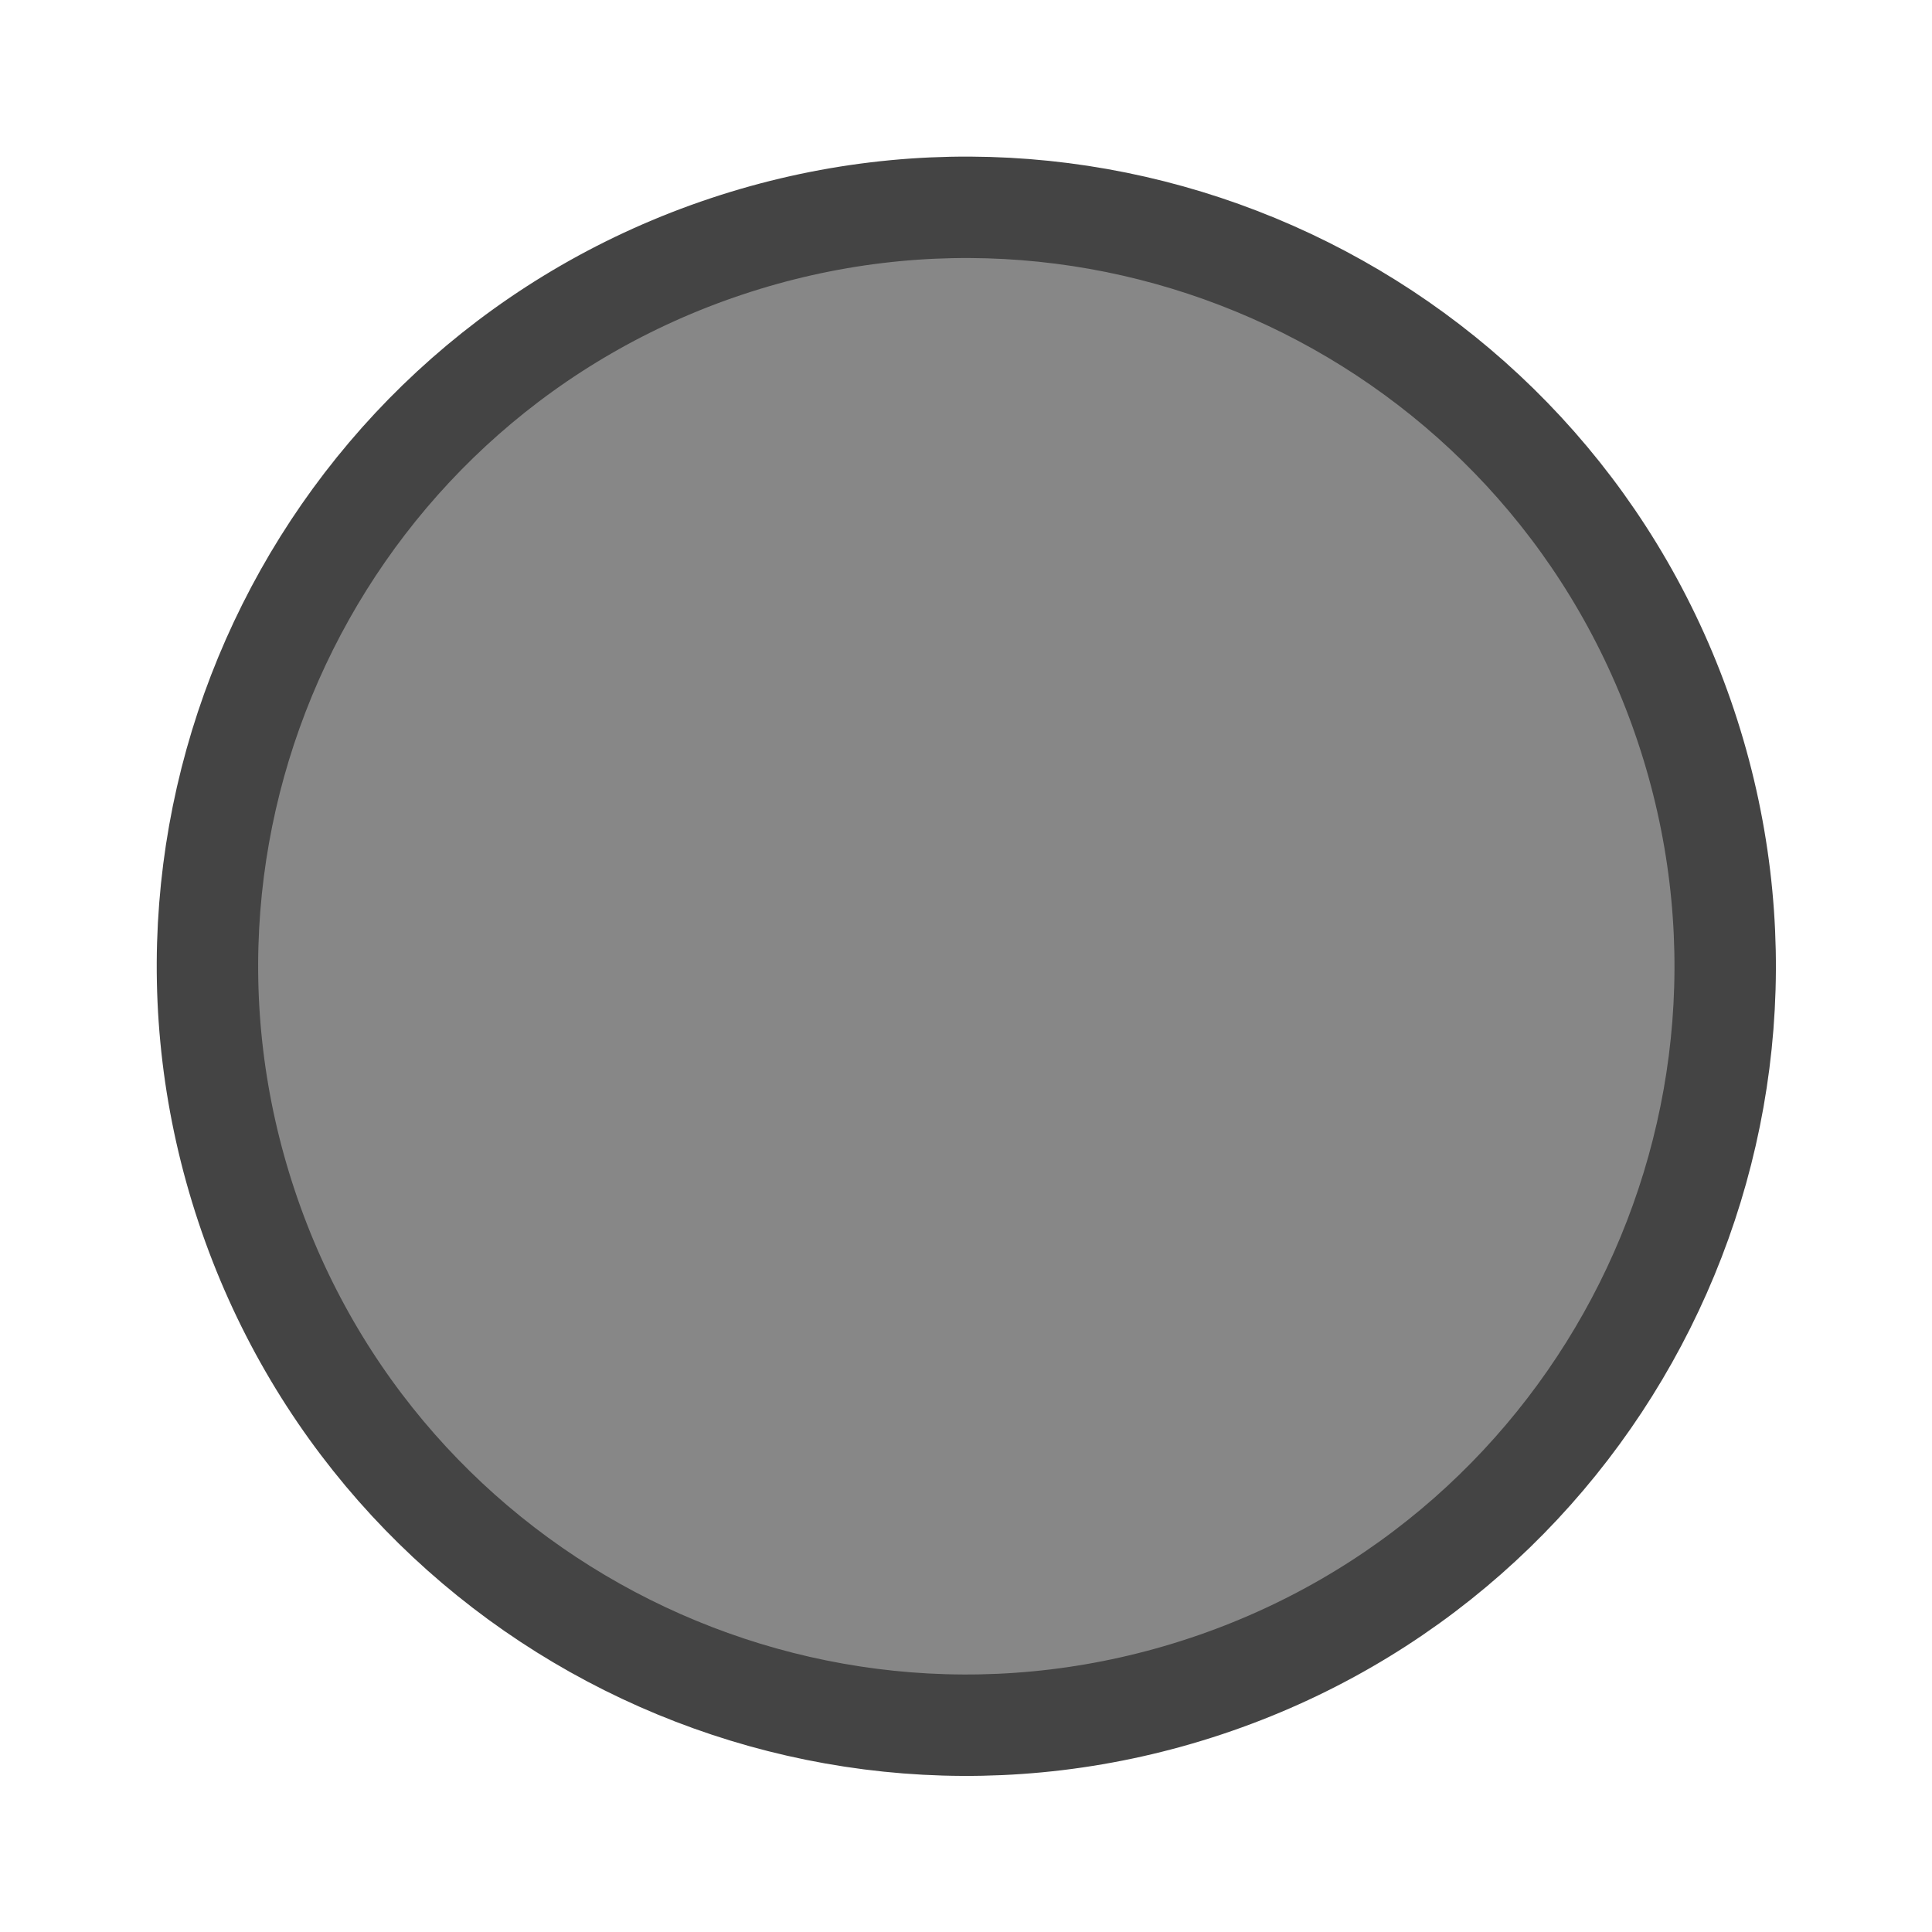
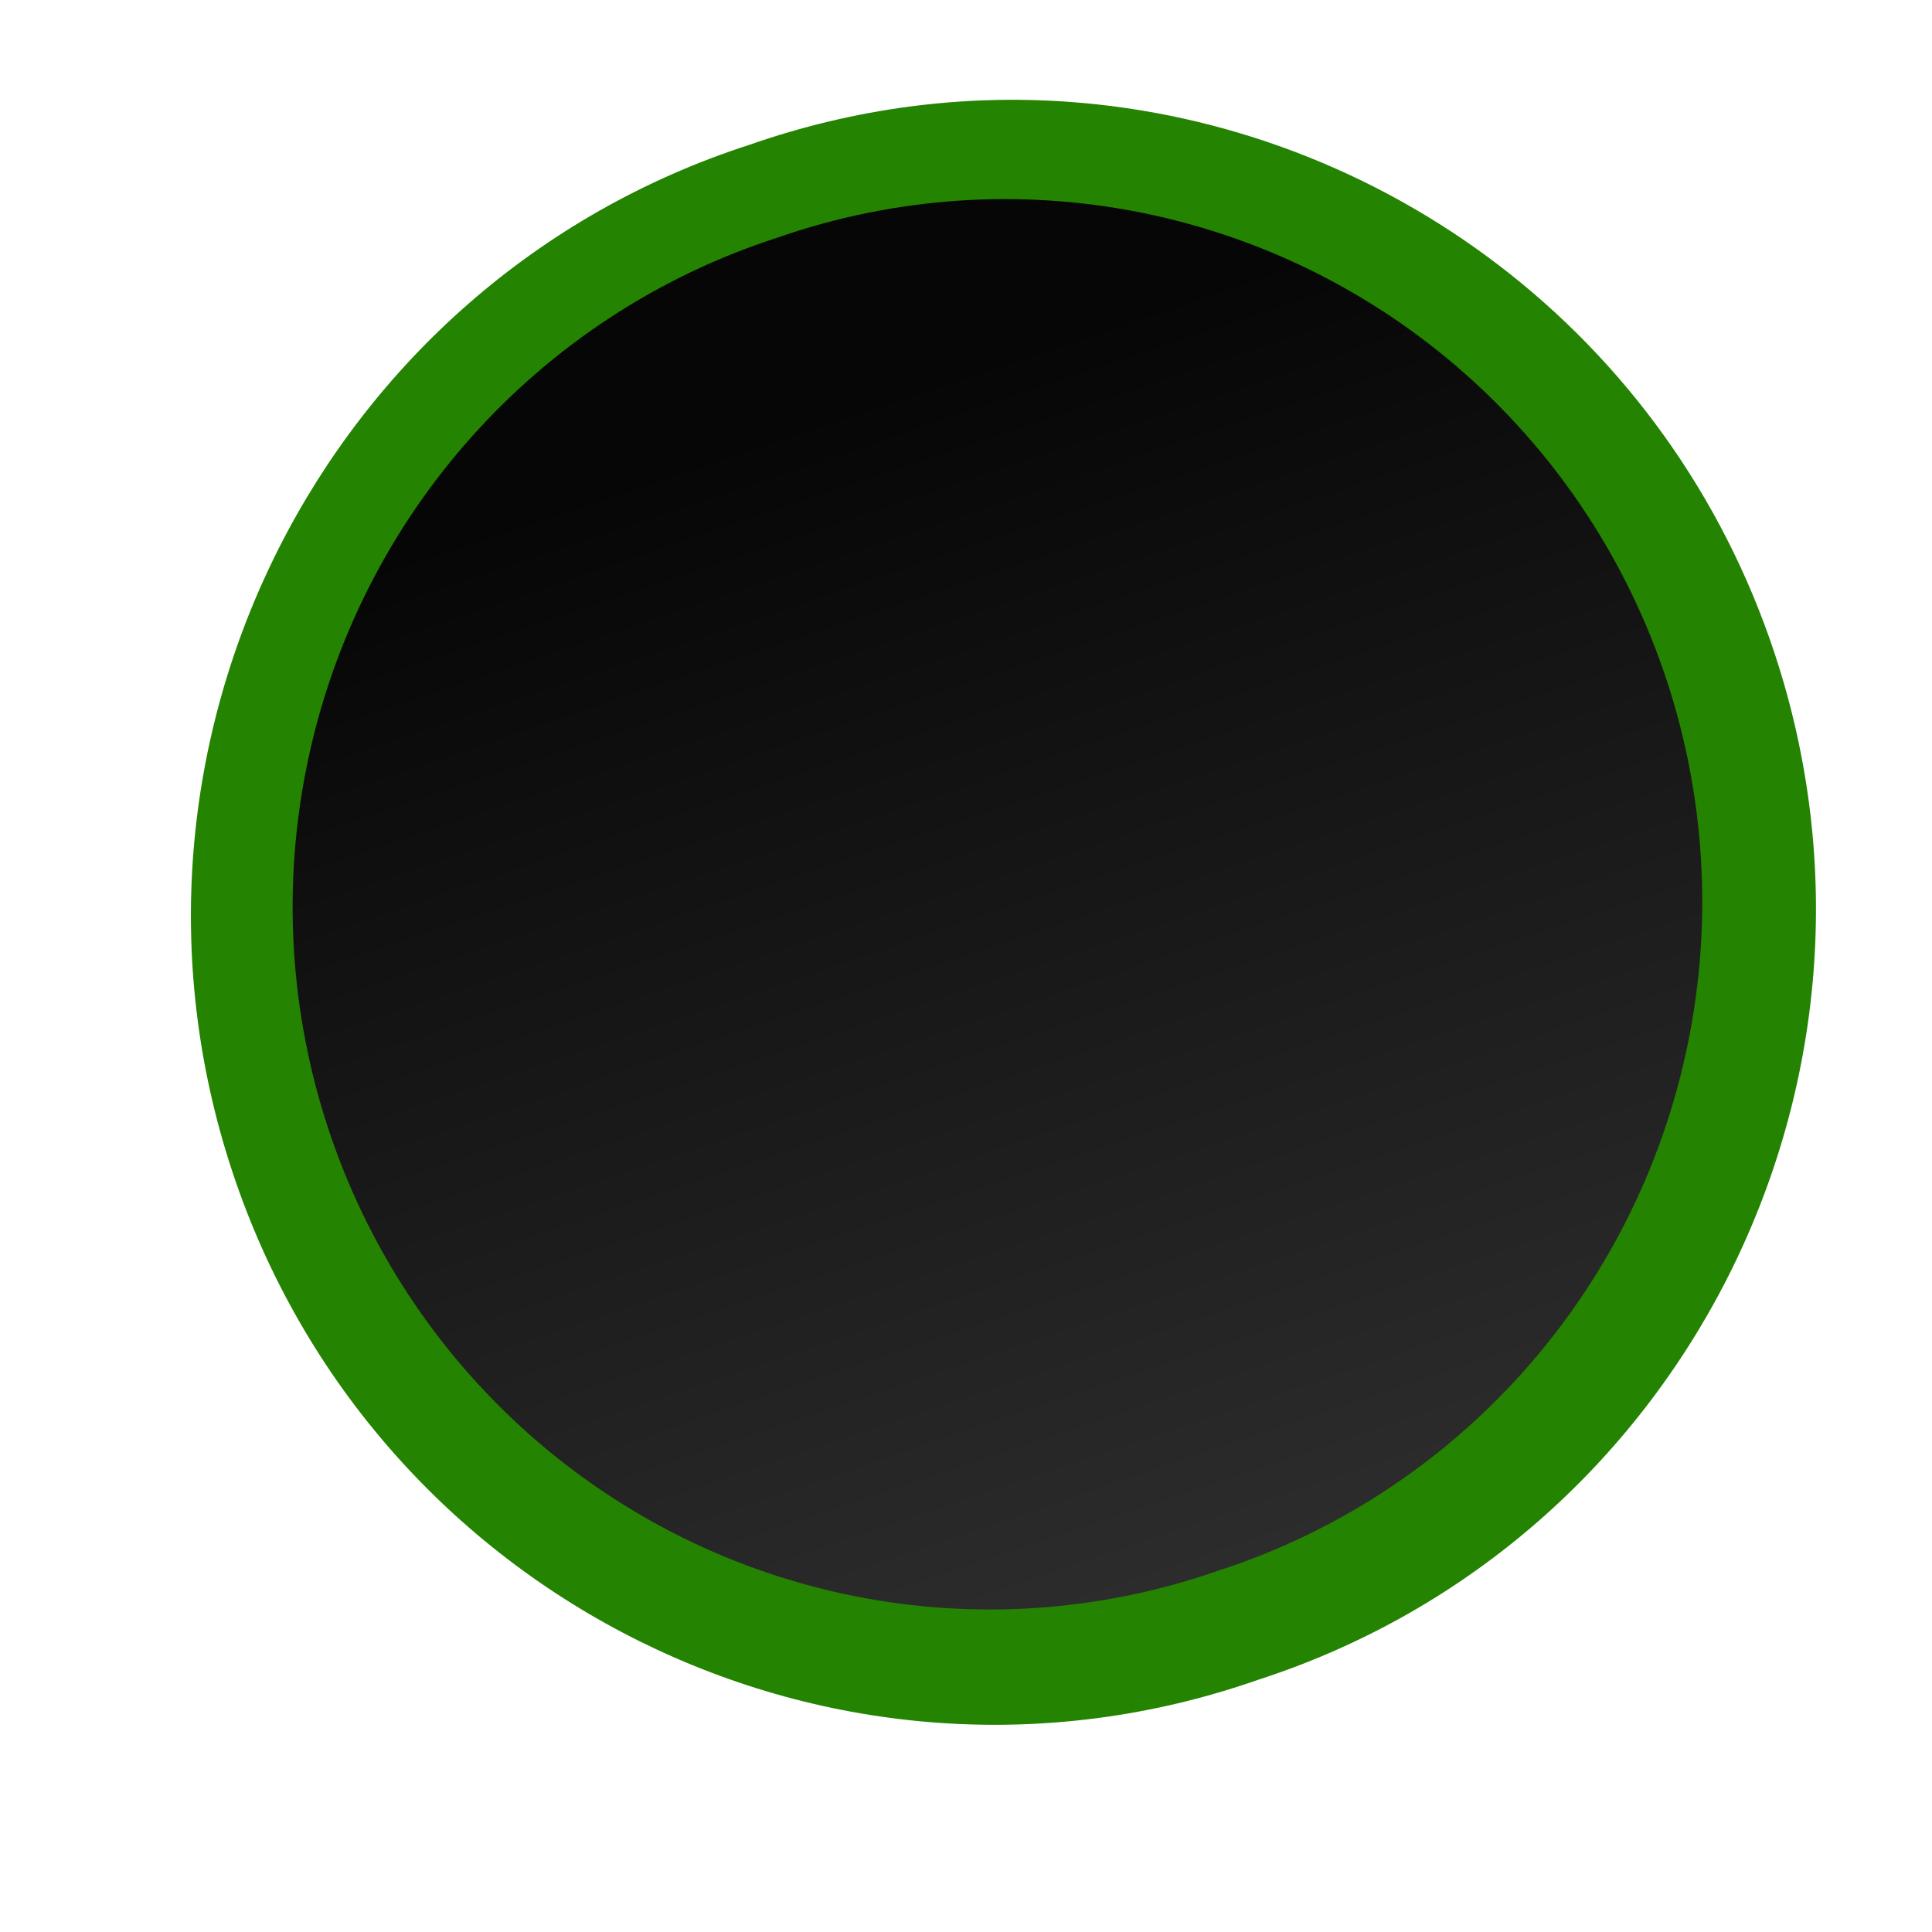
- <svg xmlns="http://www.w3.org/2000/svg" id="svg2" width="24" height="24" version="1.1">
-   <g id="layer2" transform="matrix(-.909 0 0 -.909 188.79 594.57)" fill="#878787">
-     <ellipse id="path4669" transform="matrix(-.31621 -.94869 .94868 -.31623 0 0)" cx="-669.5" cy="-18.15" rx="10.369" ry="10.368" fill="#878787" stroke="#444444" stroke-width="1.386" />
-   </g>
+ <svg xmlns="http://www.w3.org/2000/svg" xmlns:xlink="http://www.w3.org/1999/xlink" id="svg2" width="24" height="24" version="1.1">
+   <defs id="defs7">
+     <linearGradient id="linearGradient1166">
+       <stop id="stop1162" offset="0" style="stop-color:#448301;stop-opacity:1" />
+       <stop id="stop1164" offset="1" style="stop-color:#132301;stop-opacity:1" />
+     </linearGradient>
+     <linearGradient id="a-1-3" x1="228.897" x2="404.805" y1="457.401" y2="467.677" gradientTransform="matrix(0.02689375,0.08131675,-0.08068125,0.02710559,40.43508,-29.02269)" gradientUnits="userSpaceOnUse">
+       <stop style="stop-color:#5a3600;stop-opacity:1" stop-color="#060606" offset="0" id="stop976" />
+       <stop style="stop-color:#e88b00;stop-opacity:1" stop-color="#343434" offset="1" id="stop978" />
+     </linearGradient>
+     <linearGradient gradientUnits="userSpaceOnUse" gradientTransform="matrix(0.02689375,0.08131675,-0.08068125,0.02710559,40.43508,-29.02269)" y2="467.677" y1="457.401" x2="404.805" x1="228.897" id="a-1-3-3">
+       <stop id="stop2-27-6" offset="0" stop-color="#060606" style="stop-color:#5a3600;stop-opacity:1" />
+       <stop id="stop4-0-7" offset="1" stop-color="#343434" style="stop-color:#e88b00;stop-opacity:1" />
+     </linearGradient>
+     <linearGradient gradientTransform="rotate(-99.79894,-7.601802,27.74075)" gradientUnits="userSpaceOnUse" y2="10.899" x2="26.314" y1="10.899" x1="5.296" id="linearGradient1168" xlink:href="#linearGradient1166" />
+     <linearGradient gradientUnits="userSpaceOnUse" gradientTransform="matrix(0.0253344,0.07660187,-0.07600321,0.02553396,38.809,-26.3677)" y2="472.03" y1="472.03" x2="484.71" x1="256.74" id="a-1-3-5">
+       <stop id="stop2-27-6-3" offset="0" stop-color="#060606" />
+       <stop id="stop4-0-7-5" offset="1" stop-color="#343434" />
+     </linearGradient>
+   </defs>
+   <path id="path1117" d="m -27.352,1.244 c -4.285,-0.128 -8.338,2.559 -9.764,6.871 -1.755,5.306 1.136,11.044 6.424,12.752 1.311,0.458 2.651,0.627 3.953,0.535 3.91,-0.275 7.467,-2.872 8.783,-6.854 C -16.2,9.243 -19.089,3.505 -24.377,1.797 -25.361,1.453 -26.363,1.274 -27.352,1.244 Z" style="color:#000000;font-style:normal;font-variant:normal;font-weight:normal;font-stretch:normal;font-size:medium;line-height:normal;font-family:sans-serif;font-variant-ligatures:normal;font-variant-position:normal;font-variant-caps:normal;font-variant-numeric:normal;font-variant-alternates:normal;font-feature-settings:normal;text-indent:0;text-align:start;text-decoration:none;text-decoration-line:none;text-decoration-style:solid;text-decoration-color:#000000;letter-spacing:normal;word-spacing:normal;text-transform:none;writing-mode:lr-tb;direction:ltr;text-orientation:mixed;dominant-baseline:auto;baseline-shift:baseline;text-anchor:start;white-space:normal;shape-padding:0;clip-rule:nonzero;display:inline;overflow:visible;visibility:visible;opacity:1;isolation:auto;mix-blend-mode:normal;color-interpolation:sRGB;color-interpolation-filters:linearRGB;solid-color:#000000;solid-opacity:1;vector-effect:none;fill:#404040;fill-opacity:1;fill-rule:nonzero;stroke:none;stroke-width:0.821;stroke-linecap:butt;stroke-linejoin:miter;stroke-miterlimit:4;stroke-dasharray:none;stroke-dashoffset:0;stroke-opacity:1;color-rendering:auto;image-rendering:auto;shape-rendering:auto;text-rendering:auto;enable-background:accumulate" />
+   <path id="path23" d="m -36.738,12.582 a 9.265,9.193 45.866 0 1 0.925,-5.957 9.265,9.193 45.866 1 1 16.412,8.568 9.265,9.193 45.866 0 1 -17.338,-2.611 z" style="color:#000000;font-style:normal;font-variant:normal;font-weight:normal;font-stretch:normal;font-size:medium;line-height:normal;font-family:sans-serif;font-variant-ligatures:normal;font-variant-position:normal;font-variant-caps:normal;font-variant-numeric:normal;font-variant-alternates:normal;font-feature-settings:normal;text-indent:0;text-align:start;text-decoration:none;text-decoration-line:none;text-decoration-style:solid;text-decoration-color:#000000;letter-spacing:normal;word-spacing:normal;text-transform:none;writing-mode:lr-tb;direction:ltr;text-orientation:mixed;dominant-baseline:auto;baseline-shift:baseline;text-anchor:start;white-space:normal;shape-padding:0;clip-rule:nonzero;display:inline;overflow:visible;visibility:visible;opacity:1;isolation:auto;mix-blend-mode:normal;color-interpolation:sRGB;color-interpolation-filters:linearRGB;solid-color:#000000;solid-opacity:1;vector-effect:none;fill:url(#linearGradient1168);fill-opacity:1;fill-rule:nonzero;stroke:none;stroke-width:0.821;stroke-linecap:butt;stroke-linejoin:miter;stroke-miterlimit:4;stroke-dasharray:none;stroke-dashoffset:0;stroke-opacity:1;color-rendering:auto;image-rendering:auto;shape-rendering:auto;text-rendering:auto;enable-background:accumulate" />
+   <path id="path23-6" d="M 13.262,1.264 C 11.96,1.172 10.62,1.341 9.309,1.799 4.021,3.507 1.13,9.245 2.885,14.551 4.64,19.858 10.376,22.703 15.623,20.869 20.911,19.161 23.8,13.423 22.045,8.117 20.728,4.136 17.172,1.539 13.262,1.264 Z" style="color:#000000;font-style:normal;font-variant:normal;font-weight:normal;font-stretch:normal;font-size:medium;line-height:normal;font-family:sans-serif;font-variant-ligatures:normal;font-variant-position:normal;font-variant-caps:normal;font-variant-numeric:normal;font-variant-alternates:normal;font-feature-settings:normal;text-indent:0;text-align:start;text-decoration:none;text-decoration-line:none;text-decoration-style:solid;text-decoration-color:#000000;letter-spacing:normal;word-spacing:normal;text-transform:none;writing-mode:lr-tb;direction:ltr;text-orientation:mixed;dominant-baseline:auto;baseline-shift:baseline;text-anchor:start;white-space:normal;shape-padding:0;clip-rule:nonzero;display:inline;overflow:visible;visibility:visible;opacity:1;isolation:auto;mix-blend-mode:normal;color-interpolation:sRGB;color-interpolation-filters:linearRGB;solid-color:#000000;solid-opacity:1;vector-effect:none;fill:#248301;fill-opacity:1;fill-rule:nonzero;stroke:none;stroke-width:0.821;stroke-linecap:butt;stroke-linejoin:miter;stroke-miterlimit:4;stroke-dasharray:none;stroke-dashoffset:0;stroke-opacity:1;color-rendering:auto;image-rendering:auto;shape-rendering:auto;text-rendering:auto;enable-background:accumulate" />
+   <path style="fill:url(#a-1-3-5);stroke:none;stroke-width:0.743;stroke-miterlimit:4;stroke-dasharray:none;stroke-opacity:1" d="M 15.129,19.513 A 8.66,8.728 0 1 1 9.652,2.954 8.66,8.728 0 1 1 15.129,19.513 Z" id="path23-5" />
</svg>
